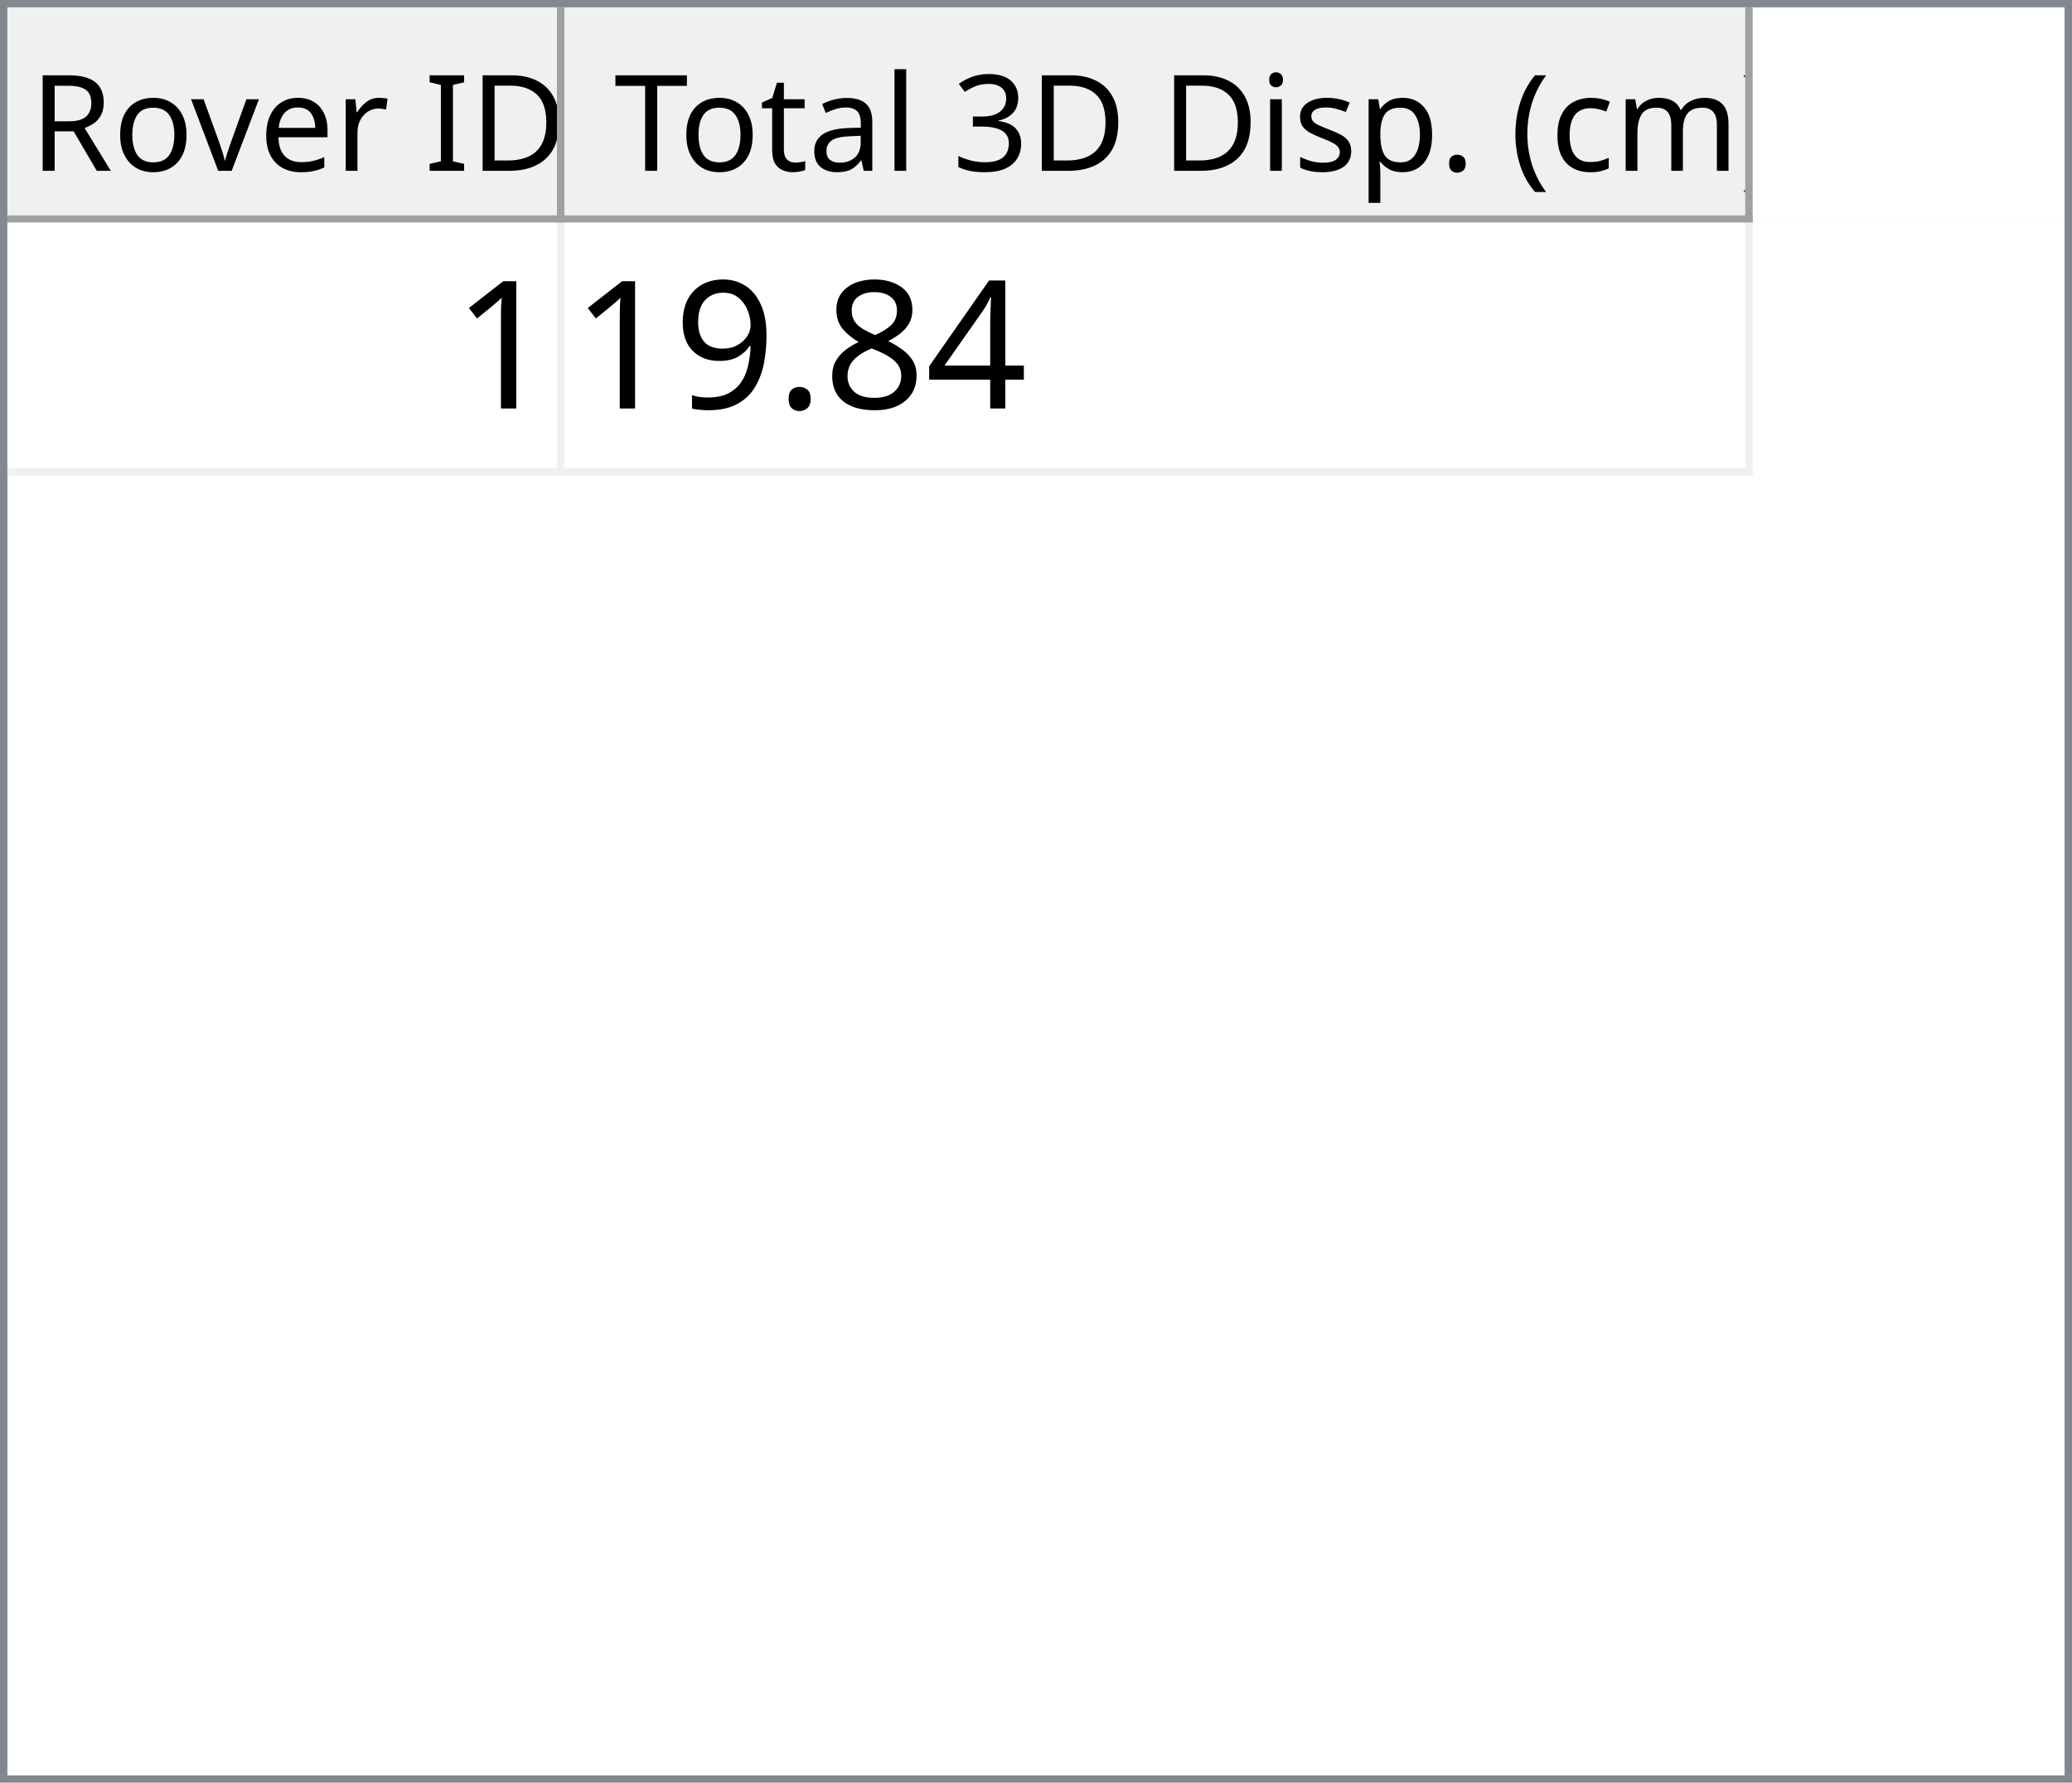
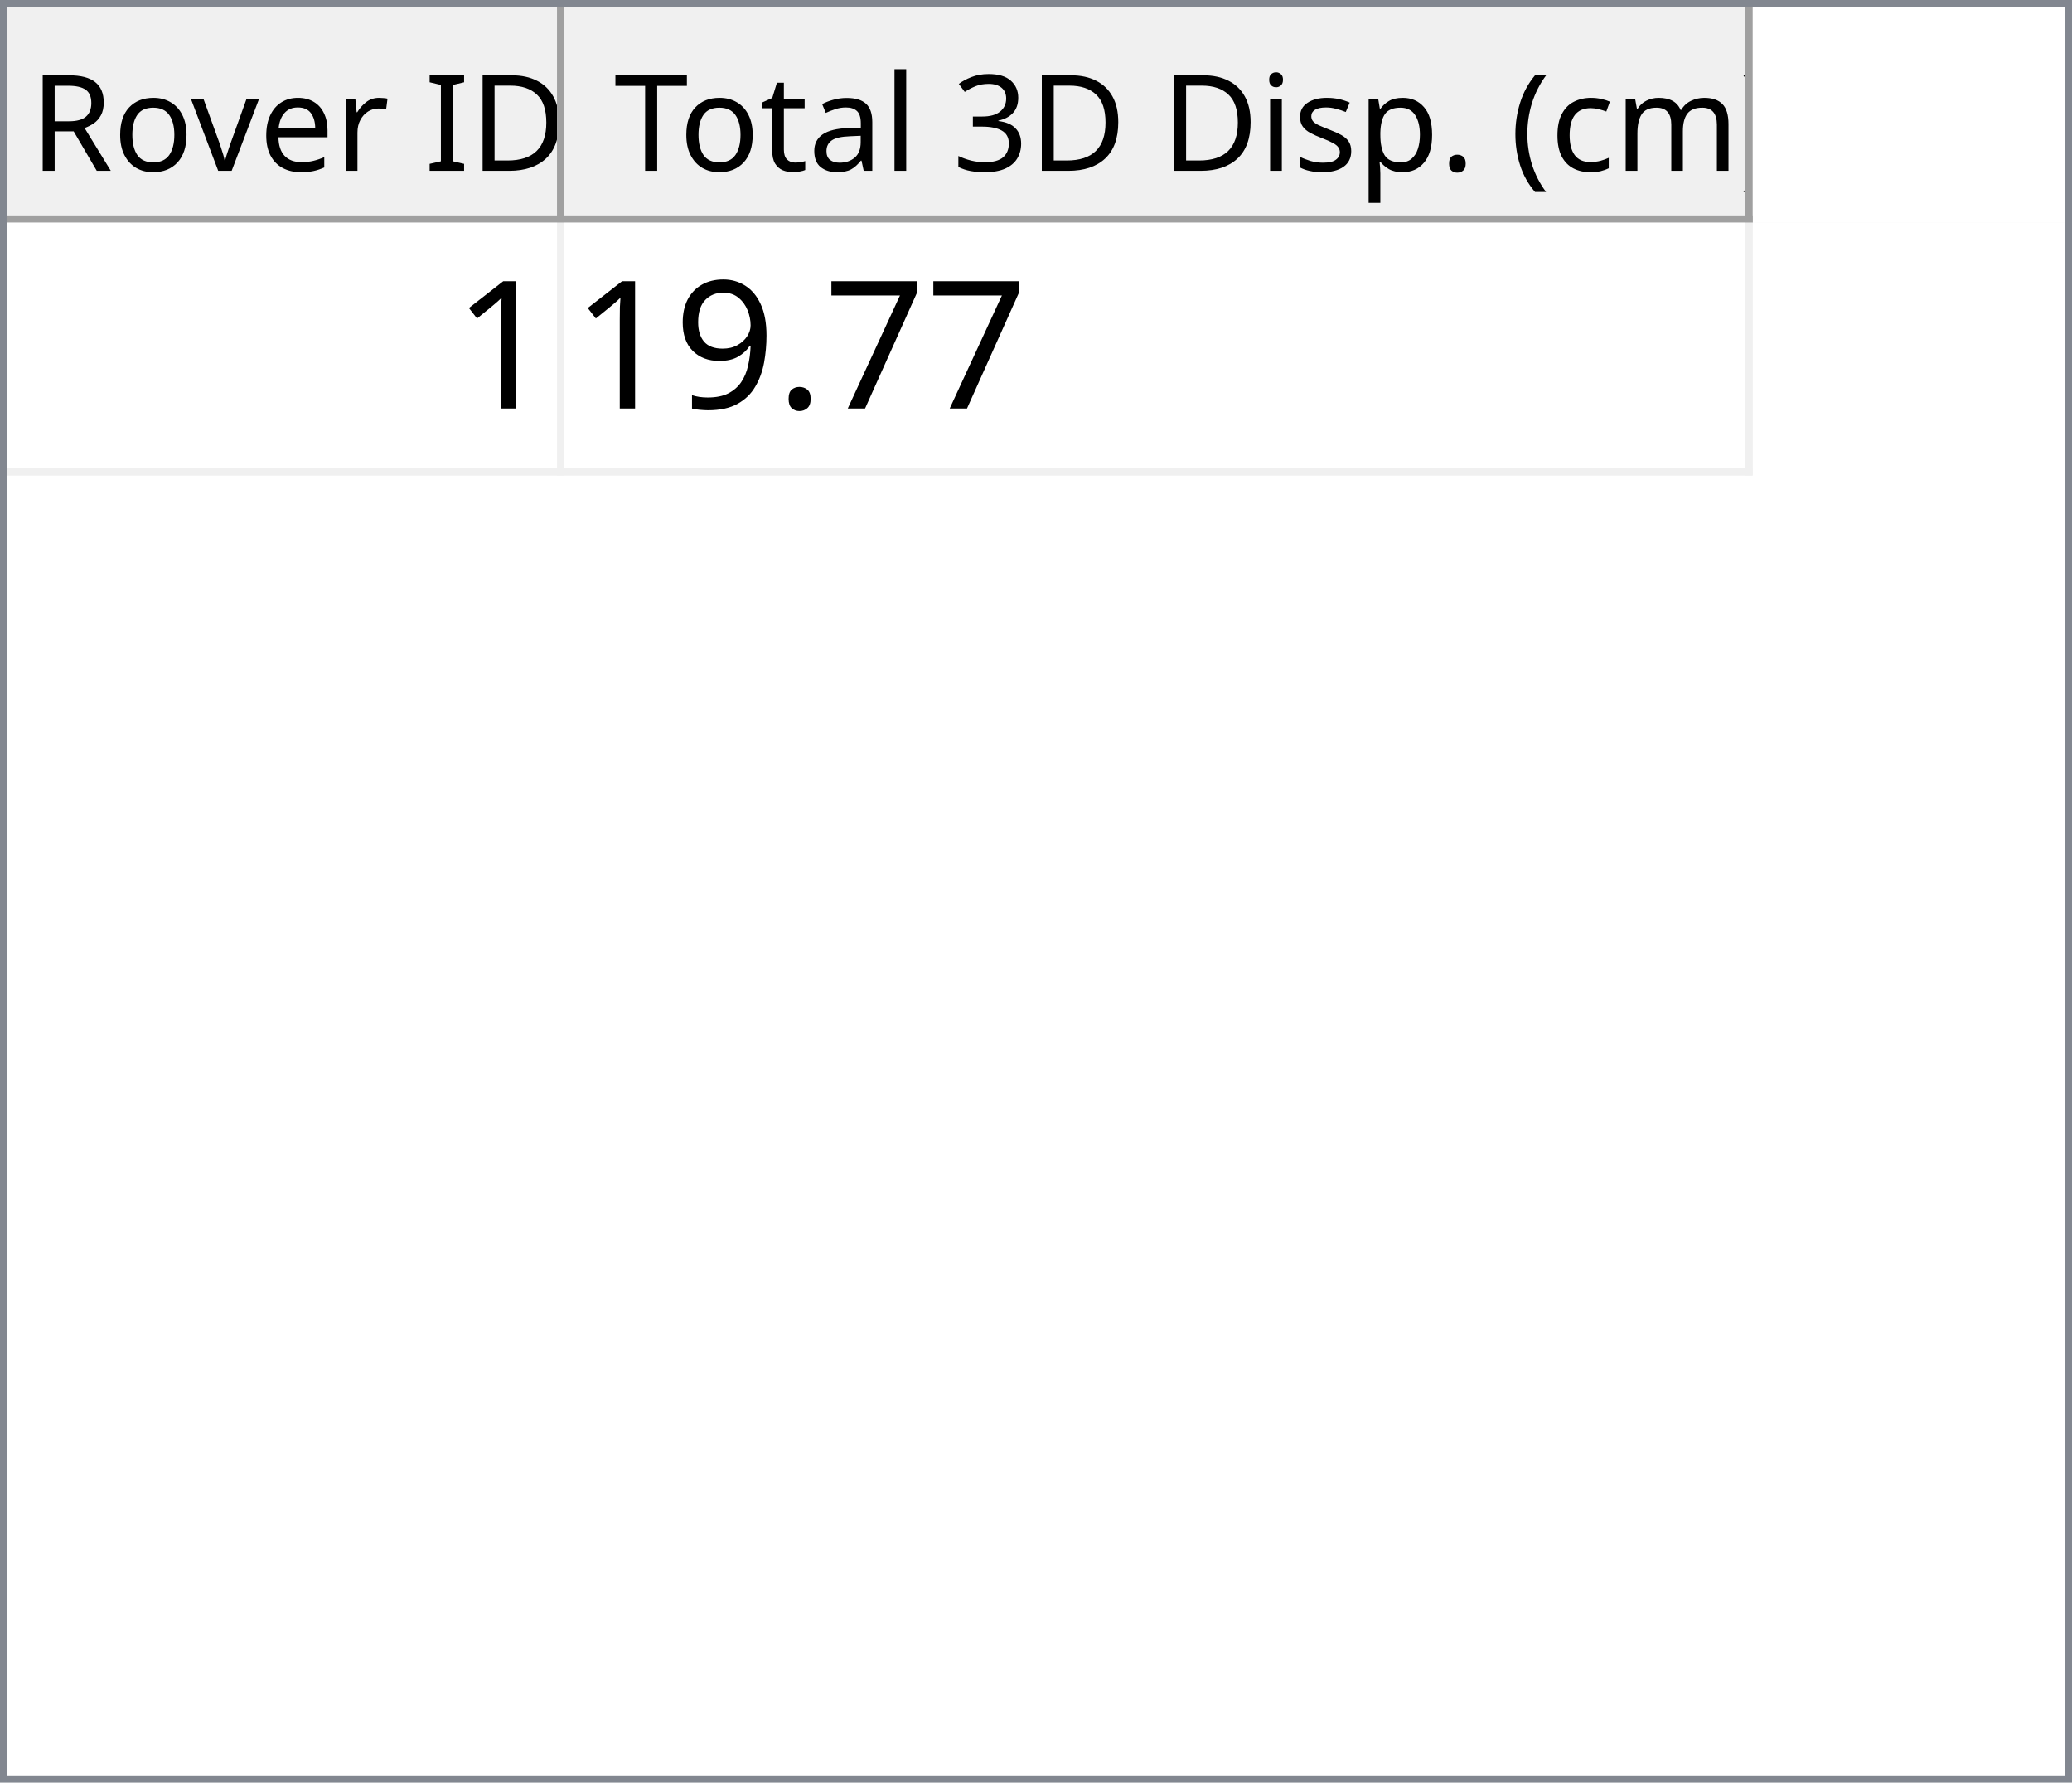
<svg xmlns="http://www.w3.org/2000/svg" style="fill-opacity:1; color-rendering:auto; color-interpolation:auto; text-rendering:auto; stroke:black; stroke-linecap:square; stroke-miterlimit:10; shape-rendering:auto; stroke-opacity:1; fill:black; stroke-dasharray:none; font-weight:normal; stroke-width:1; font-family:'Dialog'; font-style:normal; stroke-linejoin:miter; font-size:12px; stroke-dashoffset:0; image-rendering:auto;" width="279" height="240">
  <defs id="genericDefs" />
  <g>
    <defs id="defs1">
      <clipPath clipPathUnits="userSpaceOnUse" id="clipPath1">
        <path d="M0 0 L279 0 L279 240 L0 240 L0 0 Z" />
      </clipPath>
      <clipPath clipPathUnits="userSpaceOnUse" id="clipPath2">
        <path d="M0 0 L0 240 L279 240 L279 0 Z" />
      </clipPath>
      <clipPath clipPathUnits="userSpaceOnUse" id="clipPath3">
        <path d="M0 0 L0 29 L277 29 L277 0 Z" />
      </clipPath>
      <clipPath clipPathUnits="userSpaceOnUse" id="clipPath4">
        <path d="M0 0 L0 29 L75 29 L75 0 Z" />
      </clipPath>
      <clipPath clipPathUnits="userSpaceOnUse" id="clipPath5">
        <path d="M1 1 L1 28 L74 28 L74 1 Z" />
      </clipPath>
      <clipPath clipPathUnits="userSpaceOnUse" id="clipPath6">
        <path d="M0 0 L0 27 L73 27 L73 0 Z" />
      </clipPath>
      <clipPath clipPathUnits="userSpaceOnUse" id="clipPath7">
        <path d="M-0.5 -0.5 L-0.5 28.5 L74.5 28.5 L74.5 -0.5 Z" />
      </clipPath>
      <clipPath clipPathUnits="userSpaceOnUse" id="clipPath8">
        <path d="M0 0 L0 29 L160 29 L160 0 Z" />
      </clipPath>
      <clipPath clipPathUnits="userSpaceOnUse" id="clipPath9">
        <path d="M1 1 L1 28 L159 28 L159 1 Z" />
      </clipPath>
      <clipPath clipPathUnits="userSpaceOnUse" id="clipPath10">
        <path d="M0 0 L0 27 L158 27 L158 0 Z" />
      </clipPath>
      <clipPath clipPathUnits="userSpaceOnUse" id="clipPath11">
        <path d="M-0.5 -0.5 L-0.5 28.5 L159.5 28.5 L159.5 -0.5 Z" />
      </clipPath>
      <clipPath clipPathUnits="userSpaceOnUse" id="clipPath12">
        <path d="M0 0 L0 209 L277 209 L277 0 Z" />
      </clipPath>
      <clipPath clipPathUnits="userSpaceOnUse" id="clipPath13">
        <path d="M0 0 L0 34 L235 34 L235 0 Z" />
      </clipPath>
      <clipPath clipPathUnits="userSpaceOnUse" id="clipPath14">
        <path d="M-0.5 -0.5 L-0.5 33.5 L234.5 33.5 L234.5 -0.5 Z" />
      </clipPath>
      <clipPath clipPathUnits="userSpaceOnUse" id="clipPath15">
        <path d="M0 0 L0 33 L74 33 L74 0 Z" />
      </clipPath>
      <clipPath clipPathUnits="userSpaceOnUse" id="clipPath16">
        <path d="M0 0 L0 33 L159 33 L159 0 Z" />
      </clipPath>
      <font horiz-adv-x="64.551" id="font1">
        <font-face ascent="107.91" descent="25.098" units-per-em="100" style="font-style:normal; font-family:Segoe UI; font-weight:normal;" />
        <missing-glyph horiz-adv-x="64.551" d="M8.109 0 L8.109 68.266 L56.453 68.266 L56.453 0 L8.109 0 ZM15.328 7.234 L49.219 7.234 L49.219 61.031 L15.328 61.031 L15.328 7.234 Z" />
        <glyph unicode="D" horiz-adv-x="70.117" d="M9.188 0 L9.188 70.016 L28.516 70.016 Q65.531 70.016 65.531 35.891 Q65.531 19.672 55.25 9.836 Q44.969 0 27.734 0 L9.188 0 ZM17.391 62.594 L17.391 7.422 L27.828 7.422 Q41.609 7.422 49.273 14.797 Q56.938 22.172 56.938 35.688 Q56.938 62.594 28.328 62.594 L17.391 62.594 Z" />
        <glyph unicode="I" horiz-adv-x="26.611" d="M17.391 0 L9.188 0 L9.188 70.016 L17.391 70.016 L17.391 0 Z" />
        <glyph unicode=" " horiz-adv-x="27.393" d="" />
        <glyph unicode="r" horiz-adv-x="34.766" d="M34.188 41.891 Q32.078 43.5 28.125 43.5 Q23 43.5 19.555 38.672 Q16.109 33.844 16.109 25.484 L16.109 0 L8.109 0 L8.109 50 L16.109 50 L16.109 39.703 L16.312 39.703 Q18.016 44.969 21.531 47.922 Q25.047 50.875 29.391 50.875 Q32.516 50.875 34.188 50.203 L34.188 41.891 Z" />
        <glyph unicode="e" horiz-adv-x="52.295" d="M48.297 23 L12.984 23 Q13.188 14.656 17.484 10.109 Q21.781 5.562 29.297 5.562 Q37.75 5.562 44.828 11.141 L44.828 3.609 Q38.234 -1.172 27.391 -1.172 Q16.797 -1.172 10.742 5.641 Q4.688 12.453 4.688 24.812 Q4.688 36.469 11.305 43.82 Q17.922 51.172 27.734 51.172 Q37.547 51.172 42.922 44.828 Q48.297 38.484 48.297 27.203 L48.297 23 ZM40.094 29.781 Q40.047 36.719 36.75 40.578 Q33.453 44.438 27.594 44.438 Q21.922 44.438 17.969 40.383 Q14.016 36.328 13.094 29.781 L40.094 29.781 Z" />
        <glyph unicode="v" horiz-adv-x="47.9" d="M47.406 50 L27.484 0 L19.625 0 L0.688 50 L9.469 50 L22.172 13.672 Q23.578 9.672 23.922 6.688 L24.125 6.688 Q24.609 10.453 25.688 13.484 L38.969 50 L47.406 50 Z" />
        <glyph unicode="o" horiz-adv-x="58.594" d="M29 -1.172 Q17.922 -1.172 11.305 5.836 Q4.688 12.844 4.688 24.422 Q4.688 37.016 11.57 44.094 Q18.453 51.172 30.172 51.172 Q41.359 51.172 47.633 44.289 Q53.906 37.406 53.906 25.203 Q53.906 13.234 47.141 6.031 Q40.375 -1.172 29 -1.172 ZM29.594 44.438 Q21.875 44.438 17.383 39.188 Q12.891 33.938 12.891 24.703 Q12.891 15.828 17.43 10.695 Q21.969 5.562 29.594 5.562 Q37.359 5.562 41.531 10.594 Q45.703 15.625 45.703 24.906 Q45.703 34.281 41.531 39.359 Q37.359 44.438 29.594 44.438 Z" />
        <glyph unicode="R" horiz-adv-x="59.814" d="M59.375 0 L49.609 0 L37.891 19.625 Q36.281 22.359 34.766 24.289 Q33.25 26.219 31.664 27.438 Q30.078 28.656 28.25 29.219 Q26.422 29.781 24.125 29.781 L17.391 29.781 L17.391 0 L9.188 0 L9.188 70.016 L30.078 70.016 Q34.672 70.016 38.555 68.867 Q42.438 67.719 45.289 65.375 Q48.141 63.031 49.758 59.547 Q51.375 56.062 51.375 51.375 Q51.375 47.703 50.273 44.656 Q49.172 41.609 47.148 39.211 Q45.125 36.812 42.266 35.133 Q39.406 33.453 35.844 32.516 L35.844 32.328 Q37.594 31.547 38.891 30.547 Q40.188 29.547 41.359 28.18 Q42.531 26.812 43.68 25.078 Q44.828 23.344 46.234 21.047 L59.375 0 ZM17.391 62.594 L17.391 37.203 L28.516 37.203 Q31.594 37.203 34.203 38.133 Q36.812 39.062 38.719 40.797 Q40.625 42.531 41.703 45.047 Q42.781 47.562 42.781 50.688 Q42.781 56.297 39.141 59.445 Q35.5 62.594 28.609 62.594 L17.391 62.594 Z" />
        <glyph unicode=")" horiz-adv-x="30.176" d="M8.297 -15.922 L1.172 -15.922 Q16.406 2.344 16.406 26.812 Q16.406 51.469 1.078 70.016 L8.297 70.016 Q23.531 52.156 23.531 26.703 Q23.531 1.375 8.297 -15.922 Z" />
        <glyph unicode="m" horiz-adv-x="86.133" d="M79.109 0 L71.094 0 L71.094 28.719 Q71.094 37.016 68.531 40.727 Q65.969 44.438 59.906 44.438 Q54.781 44.438 51.195 39.75 Q47.609 35.062 47.609 28.516 L47.609 0 L39.594 0 L39.594 29.688 Q39.594 44.438 28.219 44.438 Q22.953 44.438 19.531 40.016 Q16.109 35.594 16.109 28.516 L16.109 0 L8.109 0 L8.109 50 L16.109 50 L16.109 42.094 L16.312 42.094 Q21.625 51.172 31.844 51.172 Q36.969 51.172 40.773 48.312 Q44.578 45.453 46 40.828 Q51.562 51.172 62.594 51.172 Q79.109 51.172 79.109 30.812 L79.109 0 Z" />
        <glyph unicode="c" horiz-adv-x="46.191" d="M42.188 2.297 Q36.422 -1.172 28.516 -1.172 Q17.828 -1.172 11.258 5.789 Q4.688 12.75 4.688 23.828 Q4.688 36.188 11.766 43.68 Q18.844 51.172 30.672 51.172 Q37.25 51.172 42.281 48.734 L42.281 40.531 Q36.719 44.438 30.375 44.438 Q22.703 44.438 17.797 38.945 Q12.891 33.453 12.891 24.516 Q12.891 15.719 17.508 10.641 Q22.125 5.562 29.891 5.562 Q36.422 5.562 42.188 9.906 L42.188 2.297 Z" />
        <glyph unicode="(" horiz-adv-x="30.176" d="M29.109 -15.922 L21.969 -15.922 Q6.844 1.375 6.844 26.703 Q6.844 52.156 21.969 70.016 L29.203 70.016 Q13.875 51.469 13.875 26.812 Q13.875 2.344 29.109 -15.922 Z" />
        <glyph unicode="." horiz-adv-x="21.68" d="M10.891 -1.078 Q8.641 -1.078 7.055 0.539 Q5.469 2.156 5.469 4.391 Q5.469 6.641 7.055 8.273 Q8.641 9.906 10.891 9.906 Q13.188 9.906 14.797 8.273 Q16.406 6.641 16.406 4.391 Q16.406 2.156 14.797 0.539 Q13.188 -1.078 10.891 -1.078 Z" />
        <glyph unicode="p" horiz-adv-x="58.789" d="M16.312 7.234 L16.109 7.234 L16.109 -23 L8.109 -23 L8.109 50 L16.109 50 L16.109 41.219 L16.312 41.219 Q22.219 51.172 33.594 51.172 Q43.266 51.172 48.688 44.461 Q54.109 37.75 54.109 26.469 Q54.109 13.922 48 6.375 Q41.891 -1.172 31.297 -1.172 Q21.578 -1.172 16.312 7.234 ZM16.109 27.391 L16.109 20.406 Q16.109 14.203 20.141 9.883 Q24.172 5.562 30.375 5.562 Q37.641 5.562 41.773 11.133 Q45.906 16.703 45.906 26.609 Q45.906 34.969 42.047 39.703 Q38.188 44.438 31.594 44.438 Q24.609 44.438 20.359 39.578 Q16.109 34.719 16.109 27.391 Z" />
        <glyph unicode="s" horiz-adv-x="42.432" d="M5.078 1.812 L5.078 10.406 Q11.625 5.562 19.484 5.562 Q30.031 5.562 30.031 12.594 Q30.031 14.594 29.125 15.992 Q28.219 17.391 26.68 18.461 Q25.141 19.531 23.07 20.383 Q21 21.234 18.609 22.172 Q15.281 23.484 12.766 24.828 Q10.25 26.172 8.57 27.859 Q6.891 29.547 6.031 31.695 Q5.172 33.844 5.172 36.719 Q5.172 40.234 6.789 42.945 Q8.406 45.656 11.086 47.484 Q13.766 49.312 17.211 50.242 Q20.656 51.172 24.312 51.172 Q30.812 51.172 35.938 48.922 L35.938 40.828 Q30.422 44.438 23.25 44.438 Q21 44.438 19.195 43.922 Q17.391 43.406 16.094 42.477 Q14.797 41.547 14.086 40.258 Q13.375 38.969 13.375 37.406 Q13.375 35.453 14.086 34.133 Q14.797 32.812 16.164 31.789 Q17.531 30.766 19.484 29.938 Q21.438 29.109 23.922 28.125 Q27.25 26.859 29.883 25.516 Q32.516 24.172 34.375 22.484 Q36.234 20.797 37.234 18.602 Q38.234 16.406 38.234 13.375 Q38.234 9.672 36.602 6.938 Q34.969 4.203 32.234 2.398 Q29.5 0.594 25.93 -0.289 Q22.359 -1.172 18.453 -1.172 Q10.75 -1.172 5.078 1.812 Z" />
        <glyph unicode="i" horiz-adv-x="24.219" d="M12.203 62.703 Q10.062 62.703 8.547 64.164 Q7.031 65.625 7.031 67.875 Q7.031 70.125 8.547 71.609 Q10.062 73.094 12.203 73.094 Q14.406 73.094 15.945 71.609 Q17.484 70.125 17.484 67.875 Q17.484 65.719 15.945 64.211 Q14.406 62.703 12.203 62.703 ZM16.109 0 L8.109 0 L8.109 50 L16.109 50 L16.109 0 Z" />
        <glyph unicode="3" horiz-adv-x="53.906" d="M46.531 19.828 Q46.531 15.094 44.75 11.211 Q42.969 7.328 39.719 4.57 Q36.469 1.812 31.93 0.297 Q27.391 -1.219 21.922 -1.219 Q11.922 -1.219 6 2.594 L6 11.188 Q13.094 5.609 22.219 5.609 Q25.875 5.609 28.828 6.539 Q31.781 7.469 33.906 9.227 Q36.031 10.984 37.18 13.477 Q38.328 15.969 38.328 19.094 Q38.328 32.812 18.797 32.812 L12.984 32.812 L12.984 39.594 L18.5 39.594 Q35.797 39.594 35.797 52.484 Q35.797 64.406 22.609 64.406 Q15.188 64.406 8.688 59.422 L8.688 67.188 Q15.375 71.188 24.609 71.188 Q29 71.188 32.57 69.969 Q36.141 68.75 38.68 66.555 Q41.219 64.359 42.609 61.281 Q44 58.203 44 54.5 Q44 40.672 30.031 36.719 L30.031 36.531 Q33.594 36.141 36.625 34.797 Q39.656 33.453 41.852 31.305 Q44.047 29.156 45.289 26.25 Q46.531 23.344 46.531 19.828 Z" />
        <glyph unicode="l" horiz-adv-x="24.219" d="M16.109 0 L8.109 0 L8.109 74.031 L16.109 74.031 L16.109 0 Z" />
        <glyph unicode="a" horiz-adv-x="50.879" d="M43.891 0 L35.891 0 L35.891 7.812 L35.688 7.812 Q30.469 -1.172 20.312 -1.172 Q12.844 -1.172 8.617 2.781 Q4.391 6.734 4.391 13.281 Q4.391 27.297 20.906 29.594 L35.891 31.688 Q35.891 44.438 25.594 44.438 Q16.547 44.438 9.281 38.281 L9.281 46.484 Q16.656 51.172 26.266 51.172 Q43.891 51.172 43.891 32.516 L43.891 0 ZM35.891 25.297 L23.828 23.641 Q18.266 22.859 15.43 20.875 Q12.594 18.891 12.594 13.875 Q12.594 10.203 15.211 7.883 Q17.828 5.562 22.172 5.562 Q28.125 5.562 32.008 9.742 Q35.891 13.922 35.891 20.312 L35.891 25.297 Z" />
        <glyph unicode="t" horiz-adv-x="33.887" d="M31.297 0.484 Q28.469 -1.078 23.828 -1.078 Q10.688 -1.078 10.688 13.578 L10.688 43.172 L2.094 43.172 L2.094 50 L10.688 50 L10.688 62.203 L18.703 64.797 L18.703 50 L31.297 50 L31.297 43.172 L18.703 43.172 L18.703 14.984 Q18.703 9.969 20.414 7.82 Q22.125 5.672 26.078 5.672 Q29.109 5.672 31.297 7.328 L31.297 0.484 Z" />
        <glyph unicode="T" horiz-adv-x="52.393" d="M50.594 62.594 L30.375 62.594 L30.375 0 L22.172 0 L22.172 62.594 L2 62.594 L2 70.016 L50.594 70.016 L50.594 62.594 Z" />
      </font>
      <font horiz-adv-x="75.0" id="font2">
        <font-face ascent="100.537" descent="21.973" units-per-em="100" style="font-style:normal; font-family:sans-serif; font-weight:normal;" />
        <missing-glyph horiz-adv-x="75.0" d="M12.5 0 L12.5 62.5 L62.5 62.5 L62.5 0 L12.5 0 ZM14.062 1.562 L60.938 1.562 L60.938 60.938 L14.062 60.938 L14.062 1.562 Z" />
        <glyph unicode="1" horiz-adv-x="55.615" d="M37.25 0 L28.469 0 L28.469 56 Q25.297 52.984 20.141 49.953 Q14.984 46.922 10.891 45.406 L10.891 53.906 Q18.266 57.375 23.781 62.305 Q29.297 67.234 31.594 71.875 L37.25 71.875 L37.25 0 Z" />
-         <glyph unicode="4" horiz-adv-x="55.615" d="M32.328 0 L32.328 17.141 L1.266 17.141 L1.266 25.203 L33.938 71.578 L41.109 71.578 L41.109 25.203 L50.781 25.203 L50.781 17.141 L41.109 17.141 L41.109 0 L32.328 0 ZM32.328 25.203 L32.328 57.469 L9.906 25.203 L32.328 25.203 Z" />
-         <glyph unicode="8" horiz-adv-x="55.615" d="M17.672 38.812 Q12.203 40.828 9.57 44.539 Q6.938 48.25 6.938 53.422 Q6.938 61.234 12.555 66.555 Q18.172 71.875 27.484 71.875 Q36.859 71.875 42.578 66.43 Q48.297 60.984 48.297 53.172 Q48.297 48.188 45.68 44.508 Q43.062 40.828 37.75 38.812 Q44.344 36.672 47.781 31.883 Q51.219 27.094 51.219 20.453 Q51.219 11.281 44.727 5.031 Q38.234 -1.219 27.641 -1.219 Q17.047 -1.219 10.547 5.055 Q4.047 11.328 4.047 20.703 Q4.047 27.688 7.594 32.398 Q11.141 37.109 17.672 38.812 ZM15.922 53.719 Q15.922 48.641 19.195 45.414 Q22.469 42.188 27.688 42.188 Q32.766 42.188 36.016 45.383 Q39.266 48.578 39.266 53.219 Q39.266 58.062 35.914 61.359 Q32.562 64.656 27.594 64.656 Q22.562 64.656 19.242 61.43 Q15.922 58.203 15.922 53.719 ZM13.094 20.656 Q13.094 16.891 14.875 13.375 Q16.656 9.859 20.172 7.93 Q23.688 6 27.734 6 Q34.031 6 38.133 10.055 Q42.234 14.109 42.234 20.359 Q42.234 26.703 38.016 30.859 Q33.797 35.016 27.438 35.016 Q21.234 35.016 17.164 30.914 Q13.094 26.812 13.094 20.656 Z" />
+         <glyph unicode="7" horiz-adv-x="55.615" d="M4.734 62.203 L4.734 70.656 L51.078 70.656 L51.078 63.812 Q44.234 56.547 37.523 44.484 Q30.812 32.422 27.156 19.672 Q24.516 10.688 23.781 0 L14.75 0 Q14.891 8.453 18.062 20.414 Q21.234 32.375 27.172 43.484 Q33.109 54.594 39.797 62.203 L4.734 62.203 Z" />
        <glyph unicode="." horiz-adv-x="27.783" d="M9.078 0 L9.078 10.016 L19.094 10.016 L19.094 0 L9.078 0 Z" />
        <glyph unicode="9" horiz-adv-x="55.615" d="M5.469 16.547 L13.922 17.328 Q14.984 11.375 18.016 8.688 Q21.047 6 25.781 6 Q29.828 6 32.883 7.859 Q35.938 9.719 37.891 12.82 Q39.844 15.922 41.164 21.195 Q42.484 26.469 42.484 31.938 Q42.484 32.516 42.438 33.688 Q39.797 29.5 35.234 26.883 Q30.672 24.266 25.344 24.266 Q16.453 24.266 10.305 30.711 Q4.156 37.156 4.156 47.703 Q4.156 58.594 10.578 65.234 Q17 71.875 26.656 71.875 Q33.641 71.875 39.43 68.117 Q45.219 64.359 48.219 57.398 Q51.219 50.438 51.219 37.25 Q51.219 23.531 48.242 15.406 Q45.266 7.281 39.383 3.031 Q33.5 -1.219 25.594 -1.219 Q17.188 -1.219 11.867 3.445 Q6.547 8.109 5.469 16.547 ZM41.453 48.141 Q41.453 55.719 37.43 60.156 Q33.406 64.594 27.734 64.594 Q21.875 64.594 17.531 59.812 Q13.188 55.031 13.188 47.406 Q13.188 40.578 17.312 36.305 Q21.438 32.031 27.484 32.031 Q33.594 32.031 37.523 36.305 Q41.453 40.578 41.453 48.141 Z" />
      </font>
    </defs>
    <g style="fill:white; stroke:white;">
      <rect x="0" y="0" width="279" style="clip-path:url(#clipPath1); stroke:none;" height="240" />
    </g>
    <g style="fill:white; text-rendering:optimizeSpeed; color-rendering:optimizeSpeed; image-rendering:optimizeSpeed; shape-rendering:crispEdges; stroke:white; color-interpolation:sRGB;">
      <rect x="0" width="279" height="240" y="0" style="stroke:none;" />
      <path style="stroke:none;" d="M0 240 L279 240 L279 0 L0 0 Z" />
    </g>
    <g style="fill:rgb(240,240,240); font-size:18px; font-family:'Segoe UI'; stroke:rgb(240,240,240);">
      <rect x="0" y="0" width="279" style="clip-path:url(#clipPath2); stroke:none;" height="240" />
    </g>
    <g style="fill:rgb(130,135,144); font-size:18px; font-family:'Segoe UI'; stroke:rgb(130,135,144);">
      <path d="M0 0 L279 0 L279 240 L0 240 L0 0 ZM1 1 L278 1 L278 239 L1 239 L1 1 Z" style="fill-rule:evenodd; clip-path:url(#clipPath2); stroke:none;" />
    </g>
    <g style="fill:white; font-size:18px; font-family:'Segoe UI'; stroke:white;" transform="translate(1,1)">
      <rect x="0" y="0" width="277" style="clip-path:url(#clipPath3); stroke:none;" height="29" />
    </g>
    <g style="fill:rgb(240,240,240); font-size:18px; font-family:'Segoe UI'; stroke:rgb(240,240,240);" transform="translate(1,1)">
      <rect x="0" y="0" width="75" style="clip-path:url(#clipPath4); stroke:none;" height="29" />
    </g>
    <g style="font-family:'Segoe UI'; font-size:18px;" transform="translate(2,2)">
      <text x="2" xml:space="preserve" y="21" style="clip-path:url(#clipPath6); stroke:none;">Rover ID</text>
    </g>
    <g transform="translate(1.5,1.5)" style="fill:rgb(160,160,160); font-size:18px; font-family:'Segoe UI'; stroke:rgb(160,160,160); stroke-linejoin:bevel;">
      <line x1="74" x2="74" y1="0" style="fill:none; clip-path:url(#clipPath7);" y2="28" />
    </g>
    <g transform="matrix(1,0,0,1,1,1) translate(0.5,0.5)" style="fill:rgb(160,160,160); font-size:18px; font-family:'Segoe UI'; stroke:rgb(160,160,160); stroke-linejoin:bevel;">
      <line x1="0" x2="74" y1="28" style="fill:none; clip-path:url(#clipPath7);" y2="28" />
    </g>
    <g style="fill:rgb(240,240,240); font-size:18px; font-family:'Segoe UI'; stroke:rgb(240,240,240);" transform="translate(76,1)">
      <rect x="0" y="0" width="160" style="clip-path:url(#clipPath8); stroke:none;" height="29" />
    </g>
    <g style="font-family:'Segoe UI'; font-size:18px;" transform="translate(77,2)">
      <text x="1" xml:space="preserve" y="21" style="clip-path:url(#clipPath10); stroke:none;"> Total 3D Disp. (cm)</text>
    </g>
    <g transform="translate(76.5,1.5)" style="fill:rgb(160,160,160); font-size:18px; font-family:'Segoe UI'; stroke:rgb(160,160,160); stroke-linejoin:bevel;">
      <line x1="159" x2="159" y1="0" style="fill:none; clip-path:url(#clipPath11);" y2="28" />
    </g>
    <g transform="matrix(1,0,0,1,76,1) translate(0.5,0.5)" style="fill:rgb(160,160,160); font-size:18px; font-family:'Segoe UI'; stroke:rgb(160,160,160); stroke-linejoin:bevel;">
      <line x1="0" x2="159" y1="28" style="fill:none; clip-path:url(#clipPath11);" y2="28" />
    </g>
    <g style="fill:white; font-size:18px; font-family:'Segoe UI'; stroke:white;" transform="translate(1,30)">
      <rect x="0" y="0" width="277" style="clip-path:url(#clipPath12); stroke:none;" height="209" />
    </g>
    <g style="fill:rgb(240,240,240); font-size:24px; font-family:sans-serif; stroke:rgb(240,240,240);" transform="translate(1,30)">
      <rect x="0" y="0" width="235" style="clip-path:url(#clipPath13); stroke:none;" height="34" />
      <line transform="translate(0.5,0.5)" x1="0" x2="234" y1="33" style="clip-path:url(#clipPath14); fill:none; stroke-linejoin:bevel;" y2="33" />
    </g>
    <g transform="matrix(1,0,0,1,1,30) translate(0.5,0.5)" style="fill:rgb(240,240,240); font-size:24px; font-family:sans-serif; stroke:rgb(240,240,240); stroke-linejoin:bevel;">
      <line x1="74" x2="74" y1="0" style="fill:none; clip-path:url(#clipPath14);" y2="33" />
    </g>
    <g transform="matrix(1,0,0,1,1,30) translate(0.5,0.5)" style="fill:rgb(240,240,240); font-size:24px; font-family:sans-serif; stroke:rgb(240,240,240); stroke-linejoin:bevel;">
      <line x1="234" x2="234" y1="0" style="fill:none; clip-path:url(#clipPath14);" y2="33" />
    </g>
    <g style="fill:white; font-size:24px; font-family:sans-serif; stroke:white;" transform="matrix(1,0,0,1,1,30)">
      <rect x="0" y="0" width="74" style="clip-path:url(#clipPath15); stroke:none;" height="33" />
      <text x="60" y="25" style="fill:black; clip-path:url(#clipPath15); stroke:none;" xml:space="preserve">1</text>
    </g>
    <g style="fill:white; font-size:24px; font-family:sans-serif; stroke:white;" transform="matrix(1,0,0,1,1,30) translate(75,0)">
      <rect x="0" y="0" width="159" style="clip-path:url(#clipPath16); stroke:none;" height="33" />
-       <text x="1" y="25" style="fill:black; clip-path:url(#clipPath16); stroke:none;" xml:space="preserve">19.84</text>
+       <text x="1" y="25" style="fill:black; clip-path:url(#clipPath16); stroke:none;" xml:space="preserve">19.77</text>
    </g>
  </g>
</svg>
